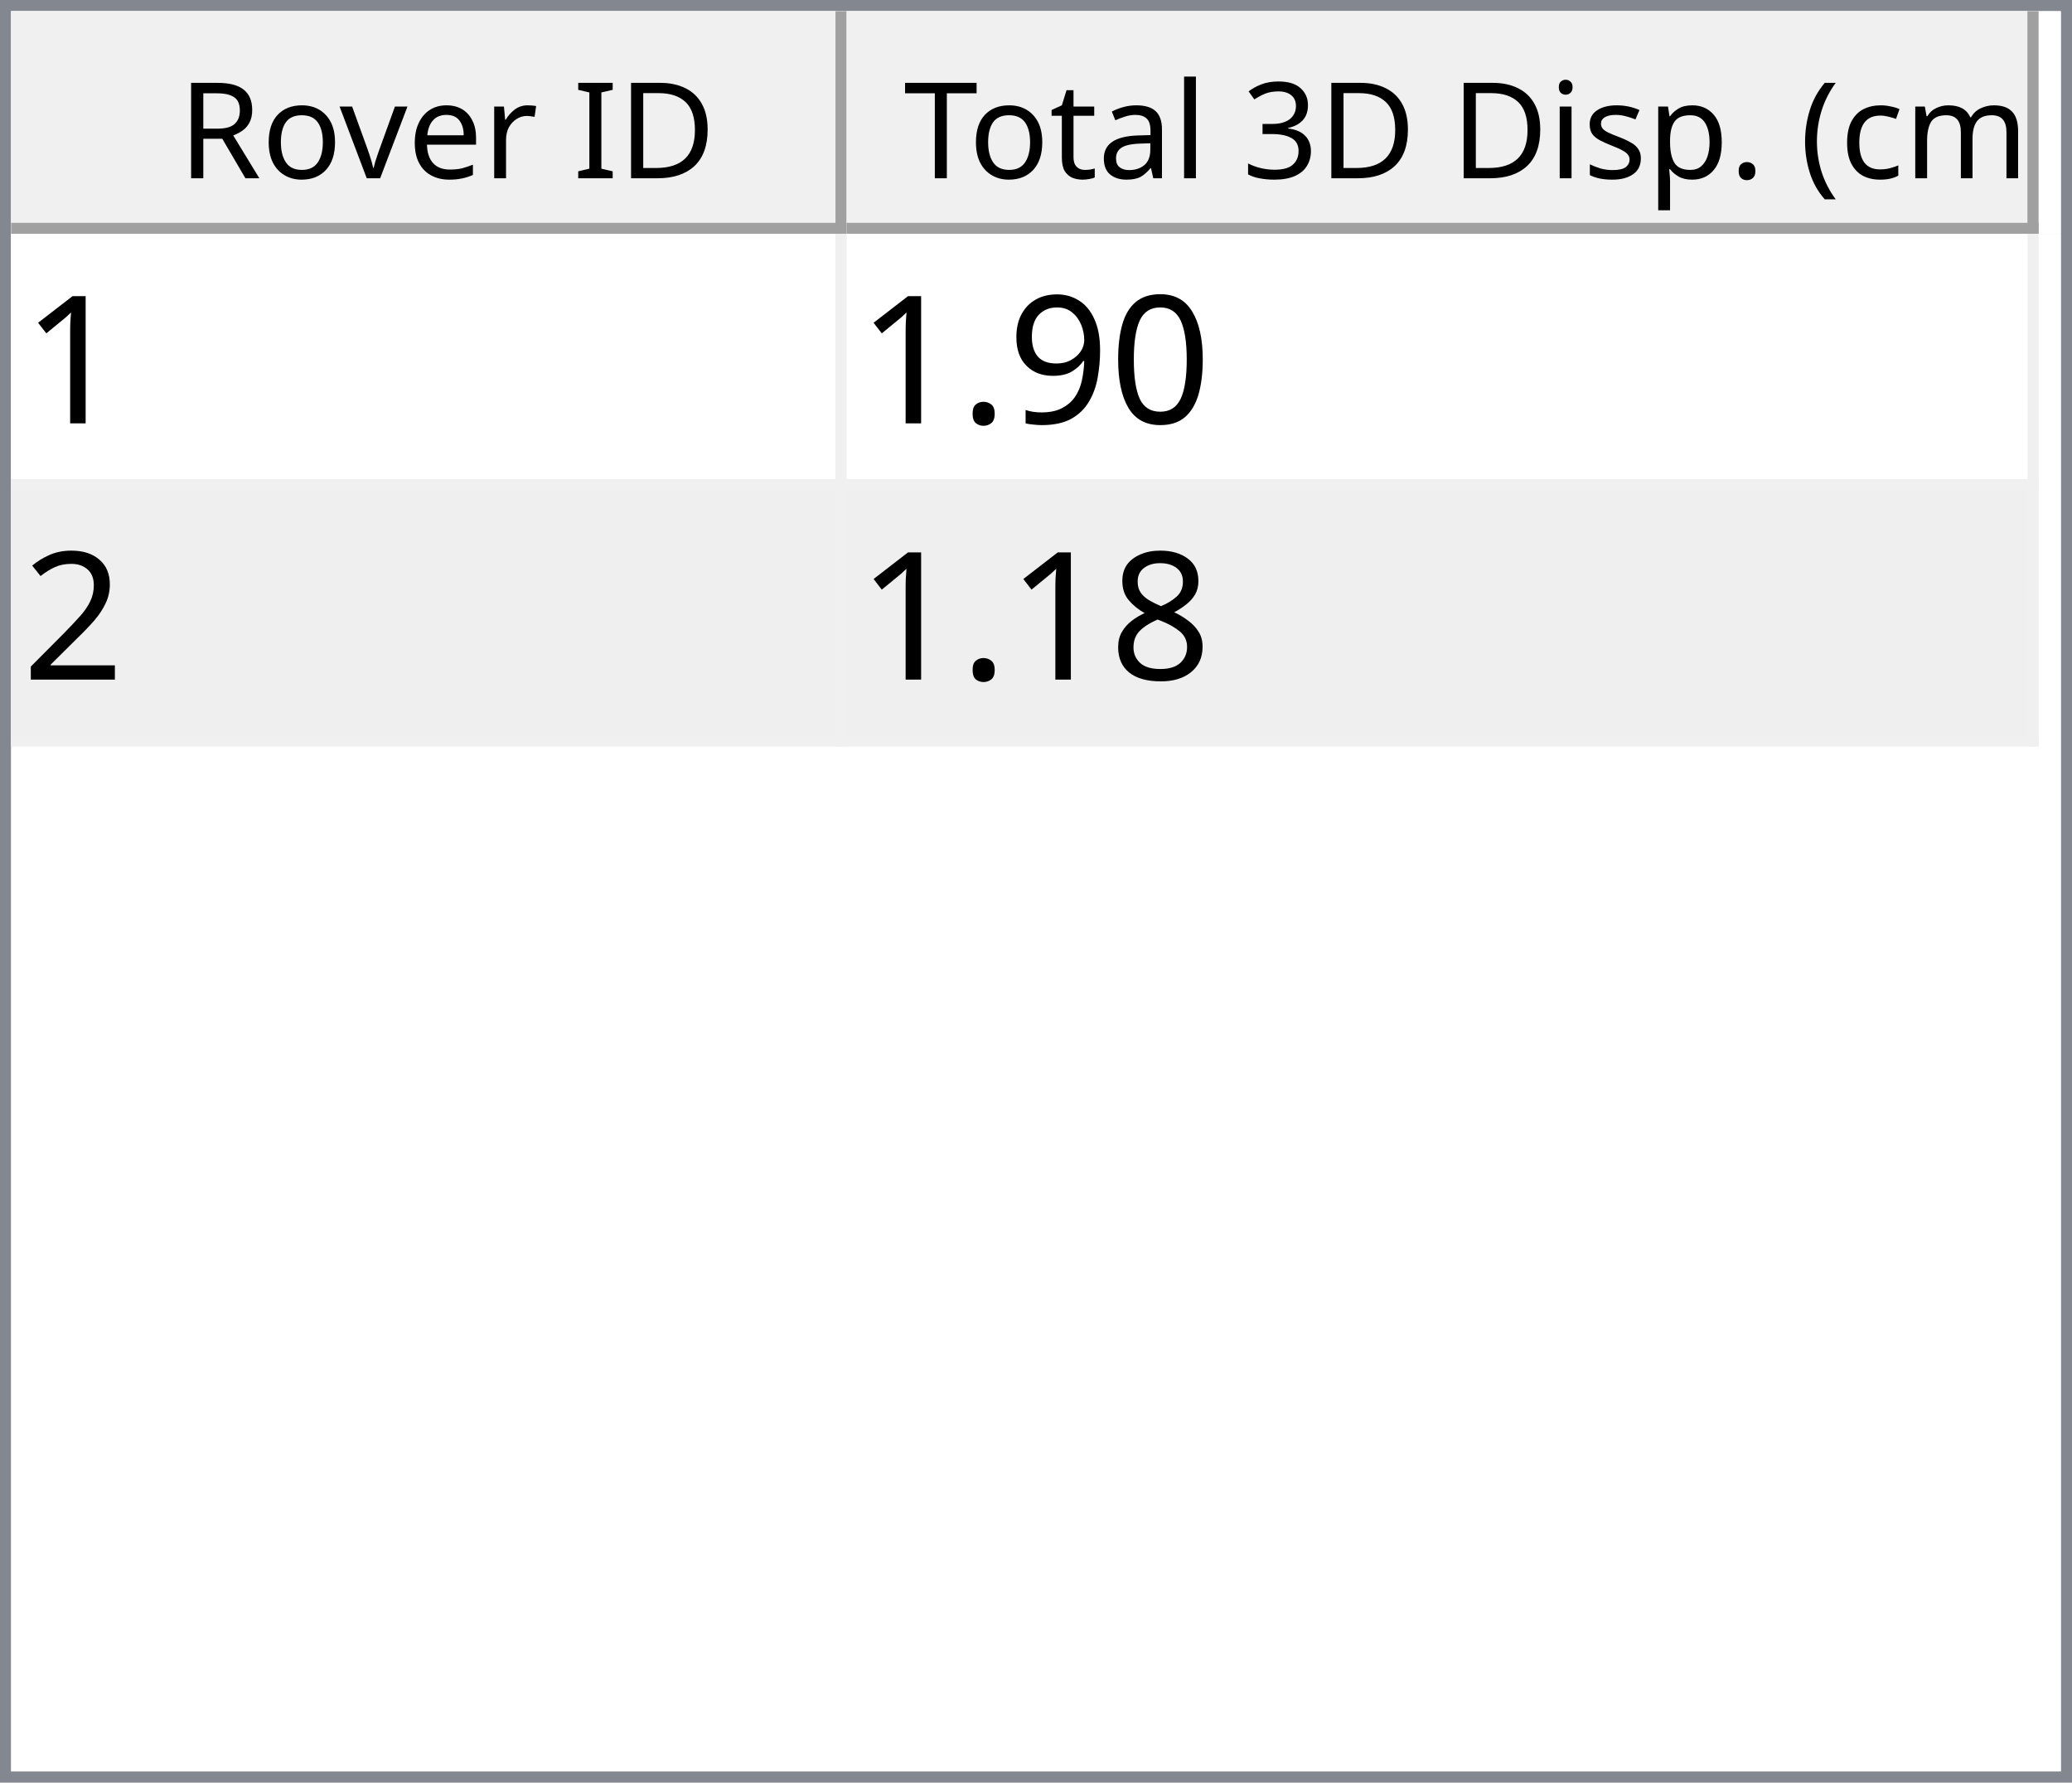
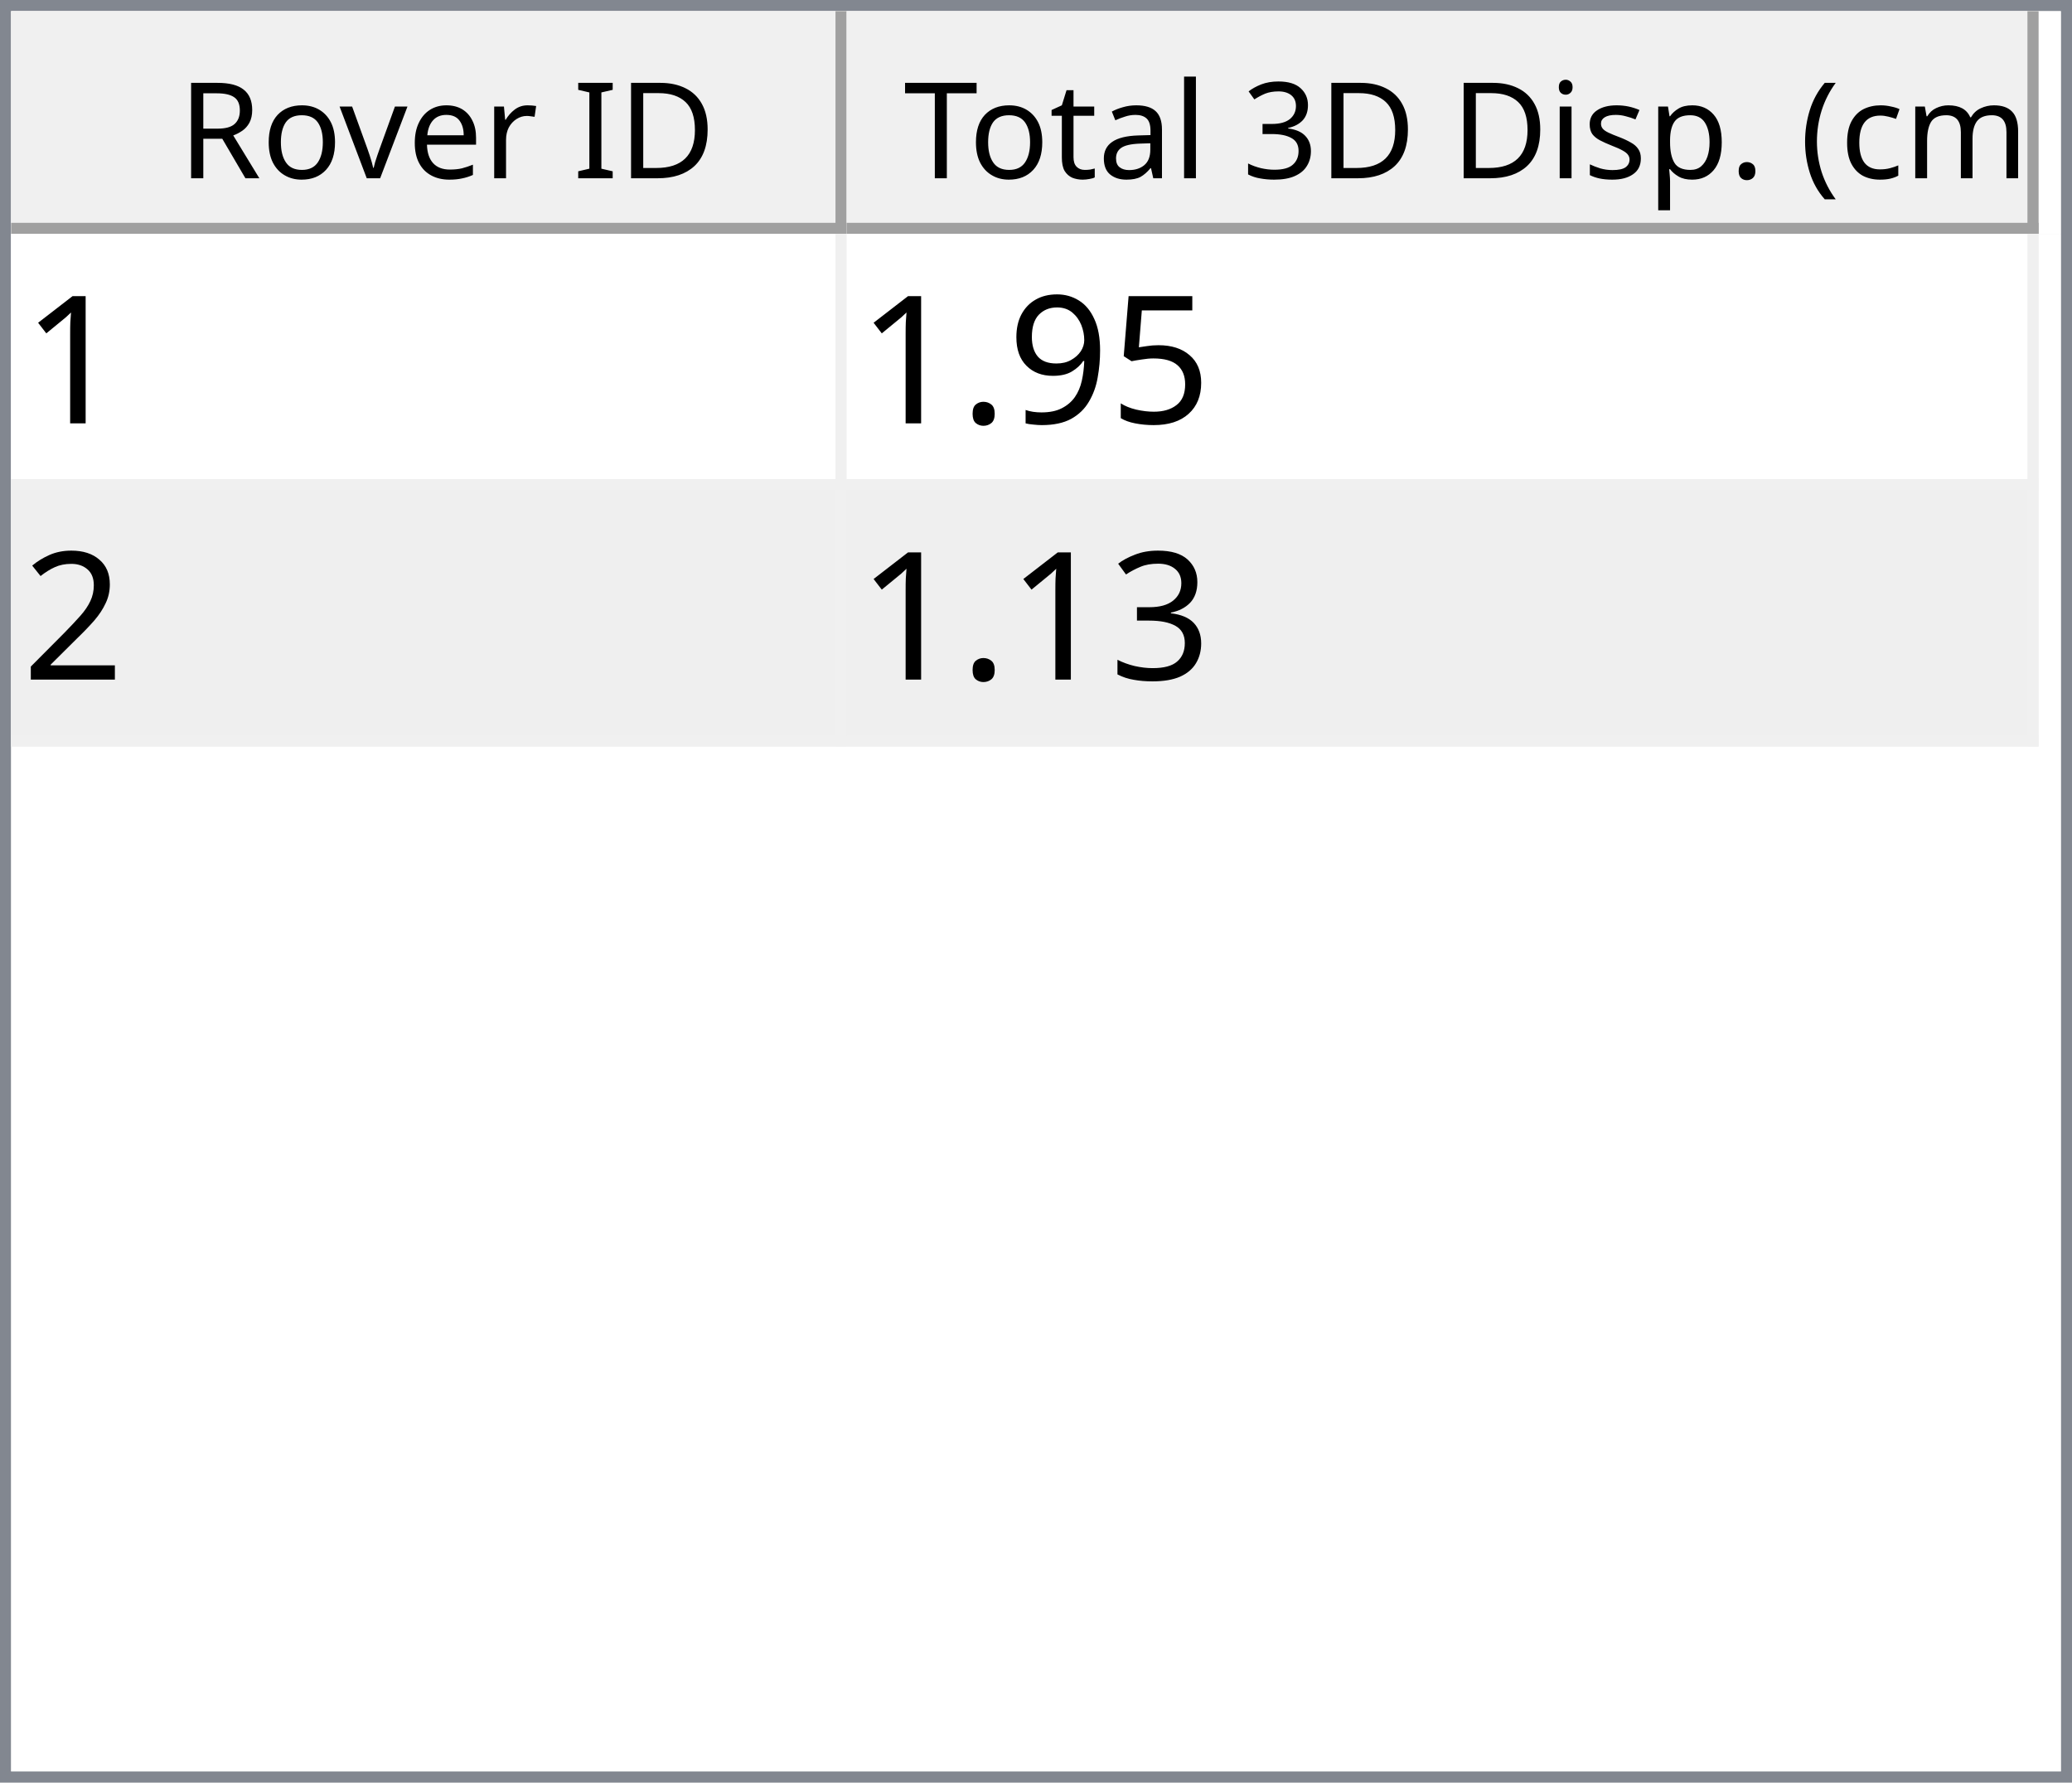
<svg xmlns="http://www.w3.org/2000/svg" style="fill-opacity:1; color-rendering:auto; color-interpolation:auto; text-rendering:auto; stroke:black; stroke-linecap:square; stroke-miterlimit:10; shape-rendering:auto; stroke-opacity:1; fill:black; stroke-dasharray:none; font-weight:normal; stroke-width:1; font-family:'Dialog'; font-style:normal; stroke-linejoin:miter; font-size:12px; stroke-dashoffset:0; image-rendering:auto;" width="186" height="160">
  <defs id="genericDefs" />
  <g>
    <defs id="defs1">
      <clipPath clipPathUnits="userSpaceOnUse" id="clipPath1">
        <path d="M0 0 L186 0 L186 160 L0 160 L0 0 Z" />
      </clipPath>
      <clipPath clipPathUnits="userSpaceOnUse" id="clipPath2">
        <path d="M0 0 L0 160 L186 160 L186 0 Z" />
      </clipPath>
      <clipPath clipPathUnits="userSpaceOnUse" id="clipPath3">
        <path d="M0 0 L0 20 L184 20 L184 0 Z" />
      </clipPath>
      <clipPath clipPathUnits="userSpaceOnUse" id="clipPath4">
        <path d="M0 0 L0 20 L75 20 L75 0 Z" />
      </clipPath>
      <clipPath clipPathUnits="userSpaceOnUse" id="clipPath5">
        <path d="M1 1 L1 19 L74 19 L74 1 Z" />
      </clipPath>
      <clipPath clipPathUnits="userSpaceOnUse" id="clipPath6">
        <path d="M0 0 L0 18 L73 18 L73 0 Z" />
      </clipPath>
      <clipPath clipPathUnits="userSpaceOnUse" id="clipPath7">
        <path d="M-0.5 -0.5 L-0.5 19.5 L74.5 19.5 L74.5 -0.5 Z" />
      </clipPath>
      <clipPath clipPathUnits="userSpaceOnUse" id="clipPath8">
        <path d="M0 0 L0 20 L107 20 L107 0 Z" />
      </clipPath>
      <clipPath clipPathUnits="userSpaceOnUse" id="clipPath9">
        <path d="M1 1 L1 19 L106 19 L106 1 Z" />
      </clipPath>
      <clipPath clipPathUnits="userSpaceOnUse" id="clipPath10">
        <path d="M0 0 L0 18 L105 18 L105 0 Z" />
      </clipPath>
      <clipPath clipPathUnits="userSpaceOnUse" id="clipPath11">
        <path d="M-0.5 -0.5 L-0.5 19.5 L106.5 19.5 L106.5 -0.5 Z" />
      </clipPath>
      <clipPath clipPathUnits="userSpaceOnUse" id="clipPath12">
        <path d="M0 0 L0 138 L184 138 L184 0 Z" />
      </clipPath>
      <clipPath clipPathUnits="userSpaceOnUse" id="clipPath13">
        <path d="M0 0 L0 46 L182 46 L182 0 Z" />
      </clipPath>
      <clipPath clipPathUnits="userSpaceOnUse" id="clipPath14">
        <path d="M-0.5 -0.5 L-0.5 45.5 L181.5 45.5 L181.5 -0.5 Z" />
      </clipPath>
      <clipPath clipPathUnits="userSpaceOnUse" id="clipPath15">
        <path d="M0 0 L0 22 L74 22 L74 0 Z" />
      </clipPath>
      <clipPath clipPathUnits="userSpaceOnUse" id="clipPath16">
        <path d="M0 0 L0 22 L106 22 L106 0 Z" />
      </clipPath>
      <font horiz-adv-x="64.551" id="font1">
        <font-face ascent="107.91" descent="25.098" units-per-em="100" style="font-style:normal; font-family:Segoe UI; font-weight:normal;" />
        <missing-glyph horiz-adv-x="64.551" d="M8.109 0 L8.109 68.266 L56.453 68.266 L56.453 0 L8.109 0 ZM15.328 7.234 L49.219 7.234 L49.219 61.031 L15.328 61.031 L15.328 7.234 Z" />
        <glyph unicode="D" horiz-adv-x="70.117" d="M9.188 0 L9.188 70.016 L28.516 70.016 Q65.531 70.016 65.531 35.891 Q65.531 19.672 55.25 9.836 Q44.969 0 27.734 0 L9.188 0 ZM17.391 62.594 L17.391 7.422 L27.828 7.422 Q41.609 7.422 49.273 14.797 Q56.938 22.172 56.938 35.688 Q56.938 62.594 28.328 62.594 L17.391 62.594 Z" />
        <glyph unicode="I" horiz-adv-x="26.611" d="M17.391 0 L9.188 0 L9.188 70.016 L17.391 70.016 L17.391 0 Z" />
        <glyph unicode=" " horiz-adv-x="27.393" d="" />
        <glyph unicode="r" horiz-adv-x="34.766" d="M34.188 41.891 Q32.078 43.5 28.125 43.5 Q23 43.5 19.555 38.672 Q16.109 33.844 16.109 25.484 L16.109 0 L8.109 0 L8.109 50 L16.109 50 L16.109 39.703 L16.312 39.703 Q18.016 44.969 21.531 47.922 Q25.047 50.875 29.391 50.875 Q32.516 50.875 34.188 50.203 L34.188 41.891 Z" />
        <glyph unicode="e" horiz-adv-x="52.295" d="M48.297 23 L12.984 23 Q13.188 14.656 17.484 10.109 Q21.781 5.562 29.297 5.562 Q37.75 5.562 44.828 11.141 L44.828 3.609 Q38.234 -1.172 27.391 -1.172 Q16.797 -1.172 10.742 5.641 Q4.688 12.453 4.688 24.812 Q4.688 36.469 11.305 43.82 Q17.922 51.172 27.734 51.172 Q37.547 51.172 42.922 44.828 Q48.297 38.484 48.297 27.203 L48.297 23 ZM40.094 29.781 Q40.047 36.719 36.75 40.578 Q33.453 44.438 27.594 44.438 Q21.922 44.438 17.969 40.383 Q14.016 36.328 13.094 29.781 L40.094 29.781 Z" />
        <glyph unicode="v" horiz-adv-x="47.9" d="M47.406 50 L27.484 0 L19.625 0 L0.688 50 L9.469 50 L22.172 13.672 Q23.578 9.672 23.922 6.688 L24.125 6.688 Q24.609 10.453 25.688 13.484 L38.969 50 L47.406 50 Z" />
        <glyph unicode="o" horiz-adv-x="58.594" d="M29 -1.172 Q17.922 -1.172 11.305 5.836 Q4.688 12.844 4.688 24.422 Q4.688 37.016 11.57 44.094 Q18.453 51.172 30.172 51.172 Q41.359 51.172 47.633 44.289 Q53.906 37.406 53.906 25.203 Q53.906 13.234 47.141 6.031 Q40.375 -1.172 29 -1.172 ZM29.594 44.438 Q21.875 44.438 17.383 39.188 Q12.891 33.938 12.891 24.703 Q12.891 15.828 17.43 10.695 Q21.969 5.562 29.594 5.562 Q37.359 5.562 41.531 10.594 Q45.703 15.625 45.703 24.906 Q45.703 34.281 41.531 39.359 Q37.359 44.438 29.594 44.438 Z" />
        <glyph unicode="R" horiz-adv-x="59.814" d="M59.375 0 L49.609 0 L37.891 19.625 Q36.281 22.359 34.766 24.289 Q33.25 26.219 31.664 27.438 Q30.078 28.656 28.25 29.219 Q26.422 29.781 24.125 29.781 L17.391 29.781 L17.391 0 L9.188 0 L9.188 70.016 L30.078 70.016 Q34.672 70.016 38.555 68.867 Q42.438 67.719 45.289 65.375 Q48.141 63.031 49.758 59.547 Q51.375 56.062 51.375 51.375 Q51.375 47.703 50.273 44.656 Q49.172 41.609 47.148 39.211 Q45.125 36.812 42.266 35.133 Q39.406 33.453 35.844 32.516 L35.844 32.328 Q37.594 31.547 38.891 30.547 Q40.188 29.547 41.359 28.18 Q42.531 26.812 43.68 25.078 Q44.828 23.344 46.234 21.047 L59.375 0 ZM17.391 62.594 L17.391 37.203 L28.516 37.203 Q31.594 37.203 34.203 38.133 Q36.812 39.062 38.719 40.797 Q40.625 42.531 41.703 45.047 Q42.781 47.562 42.781 50.688 Q42.781 56.297 39.141 59.445 Q35.5 62.594 28.609 62.594 L17.391 62.594 Z" />
        <glyph unicode=")" horiz-adv-x="30.176" d="M8.297 -15.922 L1.172 -15.922 Q16.406 2.344 16.406 26.812 Q16.406 51.469 1.078 70.016 L8.297 70.016 Q23.531 52.156 23.531 26.703 Q23.531 1.375 8.297 -15.922 Z" />
        <glyph unicode="m" horiz-adv-x="86.133" d="M79.109 0 L71.094 0 L71.094 28.719 Q71.094 37.016 68.531 40.727 Q65.969 44.438 59.906 44.438 Q54.781 44.438 51.195 39.75 Q47.609 35.062 47.609 28.516 L47.609 0 L39.594 0 L39.594 29.688 Q39.594 44.438 28.219 44.438 Q22.953 44.438 19.531 40.016 Q16.109 35.594 16.109 28.516 L16.109 0 L8.109 0 L8.109 50 L16.109 50 L16.109 42.094 L16.312 42.094 Q21.625 51.172 31.844 51.172 Q36.969 51.172 40.773 48.312 Q44.578 45.453 46 40.828 Q51.562 51.172 62.594 51.172 Q79.109 51.172 79.109 30.812 L79.109 0 Z" />
        <glyph unicode="c" horiz-adv-x="46.191" d="M42.188 2.297 Q36.422 -1.172 28.516 -1.172 Q17.828 -1.172 11.258 5.789 Q4.688 12.75 4.688 23.828 Q4.688 36.188 11.766 43.68 Q18.844 51.172 30.672 51.172 Q37.25 51.172 42.281 48.734 L42.281 40.531 Q36.719 44.438 30.375 44.438 Q22.703 44.438 17.797 38.945 Q12.891 33.453 12.891 24.516 Q12.891 15.719 17.508 10.641 Q22.125 5.562 29.891 5.562 Q36.422 5.562 42.188 9.906 L42.188 2.297 Z" />
        <glyph unicode="(" horiz-adv-x="30.176" d="M29.109 -15.922 L21.969 -15.922 Q6.844 1.375 6.844 26.703 Q6.844 52.156 21.969 70.016 L29.203 70.016 Q13.875 51.469 13.875 26.812 Q13.875 2.344 29.109 -15.922 Z" />
        <glyph unicode="." horiz-adv-x="21.68" d="M10.891 -1.078 Q8.641 -1.078 7.055 0.539 Q5.469 2.156 5.469 4.391 Q5.469 6.641 7.055 8.273 Q8.641 9.906 10.891 9.906 Q13.188 9.906 14.797 8.273 Q16.406 6.641 16.406 4.391 Q16.406 2.156 14.797 0.539 Q13.188 -1.078 10.891 -1.078 Z" />
        <glyph unicode="p" horiz-adv-x="58.789" d="M16.312 7.234 L16.109 7.234 L16.109 -23 L8.109 -23 L8.109 50 L16.109 50 L16.109 41.219 L16.312 41.219 Q22.219 51.172 33.594 51.172 Q43.266 51.172 48.688 44.461 Q54.109 37.75 54.109 26.469 Q54.109 13.922 48 6.375 Q41.891 -1.172 31.297 -1.172 Q21.578 -1.172 16.312 7.234 ZM16.109 27.391 L16.109 20.406 Q16.109 14.203 20.141 9.883 Q24.172 5.562 30.375 5.562 Q37.641 5.562 41.773 11.133 Q45.906 16.703 45.906 26.609 Q45.906 34.969 42.047 39.703 Q38.188 44.438 31.594 44.438 Q24.609 44.438 20.359 39.578 Q16.109 34.719 16.109 27.391 Z" />
        <glyph unicode="s" horiz-adv-x="42.432" d="M5.078 1.812 L5.078 10.406 Q11.625 5.562 19.484 5.562 Q30.031 5.562 30.031 12.594 Q30.031 14.594 29.125 15.992 Q28.219 17.391 26.68 18.461 Q25.141 19.531 23.07 20.383 Q21 21.234 18.609 22.172 Q15.281 23.484 12.766 24.828 Q10.25 26.172 8.57 27.859 Q6.891 29.547 6.031 31.695 Q5.172 33.844 5.172 36.719 Q5.172 40.234 6.789 42.945 Q8.406 45.656 11.086 47.484 Q13.766 49.312 17.211 50.242 Q20.656 51.172 24.312 51.172 Q30.812 51.172 35.938 48.922 L35.938 40.828 Q30.422 44.438 23.25 44.438 Q21 44.438 19.195 43.922 Q17.391 43.406 16.094 42.477 Q14.797 41.547 14.086 40.258 Q13.375 38.969 13.375 37.406 Q13.375 35.453 14.086 34.133 Q14.797 32.812 16.164 31.789 Q17.531 30.766 19.484 29.938 Q21.438 29.109 23.922 28.125 Q27.25 26.859 29.883 25.516 Q32.516 24.172 34.375 22.484 Q36.234 20.797 37.234 18.602 Q38.234 16.406 38.234 13.375 Q38.234 9.672 36.602 6.938 Q34.969 4.203 32.234 2.398 Q29.5 0.594 25.93 -0.289 Q22.359 -1.172 18.453 -1.172 Q10.75 -1.172 5.078 1.812 Z" />
        <glyph unicode="i" horiz-adv-x="24.219" d="M12.203 62.703 Q10.062 62.703 8.547 64.164 Q7.031 65.625 7.031 67.875 Q7.031 70.125 8.547 71.609 Q10.062 73.094 12.203 73.094 Q14.406 73.094 15.945 71.609 Q17.484 70.125 17.484 67.875 Q17.484 65.719 15.945 64.211 Q14.406 62.703 12.203 62.703 ZM16.109 0 L8.109 0 L8.109 50 L16.109 50 L16.109 0 Z" />
        <glyph unicode="3" horiz-adv-x="53.906" d="M46.531 19.828 Q46.531 15.094 44.75 11.211 Q42.969 7.328 39.719 4.57 Q36.469 1.812 31.93 0.297 Q27.391 -1.219 21.922 -1.219 Q11.922 -1.219 6 2.594 L6 11.188 Q13.094 5.609 22.219 5.609 Q25.875 5.609 28.828 6.539 Q31.781 7.469 33.906 9.227 Q36.031 10.984 37.18 13.477 Q38.328 15.969 38.328 19.094 Q38.328 32.812 18.797 32.812 L12.984 32.812 L12.984 39.594 L18.5 39.594 Q35.797 39.594 35.797 52.484 Q35.797 64.406 22.609 64.406 Q15.188 64.406 8.688 59.422 L8.688 67.188 Q15.375 71.188 24.609 71.188 Q29 71.188 32.57 69.969 Q36.141 68.75 38.68 66.555 Q41.219 64.359 42.609 61.281 Q44 58.203 44 54.5 Q44 40.672 30.031 36.719 L30.031 36.531 Q33.594 36.141 36.625 34.797 Q39.656 33.453 41.852 31.305 Q44.047 29.156 45.289 26.25 Q46.531 23.344 46.531 19.828 Z" />
        <glyph unicode="l" horiz-adv-x="24.219" d="M16.109 0 L8.109 0 L8.109 74.031 L16.109 74.031 L16.109 0 Z" />
        <glyph unicode="a" horiz-adv-x="50.879" d="M43.891 0 L35.891 0 L35.891 7.812 L35.688 7.812 Q30.469 -1.172 20.312 -1.172 Q12.844 -1.172 8.617 2.781 Q4.391 6.734 4.391 13.281 Q4.391 27.297 20.906 29.594 L35.891 31.688 Q35.891 44.438 25.594 44.438 Q16.547 44.438 9.281 38.281 L9.281 46.484 Q16.656 51.172 26.266 51.172 Q43.891 51.172 43.891 32.516 L43.891 0 ZM35.891 25.297 L23.828 23.641 Q18.266 22.859 15.43 20.875 Q12.594 18.891 12.594 13.875 Q12.594 10.203 15.211 7.883 Q17.828 5.562 22.172 5.562 Q28.125 5.562 32.008 9.742 Q35.891 13.922 35.891 20.312 L35.891 25.297 Z" />
        <glyph unicode="t" horiz-adv-x="33.887" d="M31.297 0.484 Q28.469 -1.078 23.828 -1.078 Q10.688 -1.078 10.688 13.578 L10.688 43.172 L2.094 43.172 L2.094 50 L10.688 50 L10.688 62.203 L18.703 64.797 L18.703 50 L31.297 50 L31.297 43.172 L18.703 43.172 L18.703 14.984 Q18.703 9.969 20.414 7.82 Q22.125 5.672 26.078 5.672 Q29.109 5.672 31.297 7.328 L31.297 0.484 Z" />
        <glyph unicode="T" horiz-adv-x="52.393" d="M50.594 62.594 L30.375 62.594 L30.375 0 L22.172 0 L22.172 62.594 L2 62.594 L2 70.016 L50.594 70.016 L50.594 62.594 Z" />
      </font>
      <font horiz-adv-x="75.0" id="font2">
        <font-face ascent="100.537" descent="21.973" units-per-em="100" style="font-style:normal; font-family:sans-serif; font-weight:normal;" />
        <missing-glyph horiz-adv-x="75.0" d="M12.5 0 L12.5 62.5 L62.5 62.5 L62.5 0 L12.5 0 ZM14.062 1.562 L60.938 1.562 L60.938 60.938 L14.062 60.938 L14.062 1.562 Z" />
        <glyph unicode="1" horiz-adv-x="55.615" d="M37.25 0 L28.469 0 L28.469 56 Q25.297 52.984 20.141 49.953 Q14.984 46.922 10.891 45.406 L10.891 53.906 Q18.266 57.375 23.781 62.305 Q29.297 67.234 31.594 71.875 L37.25 71.875 L37.25 0 Z" />
-         <glyph unicode="0" horiz-adv-x="55.615" d="M4.156 35.297 Q4.156 48 6.766 55.742 Q9.375 63.484 14.523 67.68 Q19.672 71.875 27.484 71.875 Q33.25 71.875 37.594 69.555 Q41.938 67.234 44.773 62.867 Q47.609 58.5 49.219 52.227 Q50.828 45.953 50.828 35.297 Q50.828 22.703 48.242 14.969 Q45.656 7.234 40.508 3.008 Q35.359 -1.219 27.484 -1.219 Q17.141 -1.219 11.234 6.203 Q4.156 15.141 4.156 35.297 ZM13.188 35.297 Q13.188 17.672 17.312 11.836 Q21.438 6 27.484 6 Q33.547 6 37.672 11.859 Q41.797 17.719 41.797 35.297 Q41.797 52.984 37.672 58.789 Q33.547 64.594 27.391 64.594 Q21.344 64.594 17.719 59.469 Q13.188 52.938 13.188 35.297 Z" />
+         <glyph unicode="5" horiz-adv-x="55.615" d="M4.156 18.75 L13.375 19.531 Q14.406 12.797 18.141 9.398 Q21.875 6 27.156 6 Q33.5 6 37.891 10.789 Q42.281 15.578 42.281 23.484 Q42.281 31 38.062 35.352 Q33.844 39.703 27 39.703 Q22.75 39.703 19.336 37.773 Q15.922 35.844 13.969 32.766 L5.719 33.844 L12.641 70.609 L48.25 70.609 L48.25 62.203 L19.672 62.203 L15.828 42.969 Q22.266 47.469 29.344 47.469 Q38.719 47.469 45.164 40.969 Q51.609 34.469 51.609 24.266 Q51.609 14.547 45.953 7.469 Q39.062 -1.219 27.156 -1.219 Q17.391 -1.219 11.211 4.25 Q5.031 9.719 4.156 18.75 Z" />
        <glyph unicode="9" horiz-adv-x="55.615" d="M5.469 16.547 L13.922 17.328 Q14.984 11.375 18.016 8.688 Q21.047 6 25.781 6 Q29.828 6 32.883 7.859 Q35.938 9.719 37.891 12.82 Q39.844 15.922 41.164 21.195 Q42.484 26.469 42.484 31.938 Q42.484 32.516 42.438 33.688 Q39.797 29.5 35.234 26.883 Q30.672 24.266 25.344 24.266 Q16.453 24.266 10.305 30.711 Q4.156 37.156 4.156 47.703 Q4.156 58.594 10.578 65.234 Q17 71.875 26.656 71.875 Q33.641 71.875 39.43 68.117 Q45.219 64.359 48.219 57.398 Q51.219 50.438 51.219 37.25 Q51.219 23.531 48.242 15.406 Q45.266 7.281 39.383 3.031 Q33.5 -1.219 25.594 -1.219 Q17.188 -1.219 11.867 3.445 Q6.547 8.109 5.469 16.547 ZM41.453 48.141 Q41.453 55.719 37.43 60.156 Q33.406 64.594 27.734 64.594 Q21.875 64.594 17.531 59.812 Q13.188 55.031 13.188 47.406 Q13.188 40.578 17.312 36.305 Q21.438 32.031 27.484 32.031 Q33.594 32.031 37.523 36.305 Q41.453 40.578 41.453 48.141 Z" />
        <glyph unicode="." horiz-adv-x="27.783" d="M9.078 0 L9.078 10.016 L19.094 10.016 L19.094 0 L9.078 0 Z" />
        <glyph unicode="2" horiz-adv-x="55.615" d="M50.344 8.453 L50.344 0 L3.031 0 Q2.938 3.172 4.047 6.109 Q5.859 10.938 9.836 15.625 Q13.812 20.312 21.344 26.469 Q33.016 36.031 37.117 41.625 Q41.219 47.219 41.219 52.203 Q41.219 57.422 37.477 61.008 Q33.734 64.594 27.734 64.594 Q21.391 64.594 17.578 60.789 Q13.766 56.984 13.719 50.25 L4.688 51.172 Q5.609 61.281 11.664 66.578 Q17.719 71.875 27.938 71.875 Q38.234 71.875 44.242 66.164 Q50.25 60.453 50.25 52 Q50.25 47.703 48.492 43.555 Q46.734 39.406 42.656 34.812 Q38.578 30.219 29.109 22.219 Q21.188 15.578 18.945 13.211 Q16.703 10.844 15.234 8.453 L50.344 8.453 Z" />
-         <glyph unicode="8" horiz-adv-x="55.615" d="M17.672 38.812 Q12.203 40.828 9.57 44.539 Q6.938 48.25 6.938 53.422 Q6.938 61.234 12.555 66.555 Q18.172 71.875 27.484 71.875 Q36.859 71.875 42.578 66.43 Q48.297 60.984 48.297 53.172 Q48.297 48.188 45.68 44.508 Q43.062 40.828 37.75 38.812 Q44.344 36.672 47.781 31.883 Q51.219 27.094 51.219 20.453 Q51.219 11.281 44.727 5.031 Q38.234 -1.219 27.641 -1.219 Q17.047 -1.219 10.547 5.055 Q4.047 11.328 4.047 20.703 Q4.047 27.688 7.594 32.398 Q11.141 37.109 17.672 38.812 ZM15.922 53.719 Q15.922 48.641 19.195 45.414 Q22.469 42.188 27.688 42.188 Q32.766 42.188 36.016 45.383 Q39.266 48.578 39.266 53.219 Q39.266 58.062 35.914 61.359 Q32.562 64.656 27.594 64.656 Q22.562 64.656 19.242 61.43 Q15.922 58.203 15.922 53.719 ZM13.094 20.656 Q13.094 16.891 14.875 13.375 Q16.656 9.859 20.172 7.93 Q23.688 6 27.734 6 Q34.031 6 38.133 10.055 Q42.234 14.109 42.234 20.359 Q42.234 26.703 38.016 30.859 Q33.797 35.016 27.438 35.016 Q21.234 35.016 17.164 30.914 Q13.094 26.812 13.094 20.656 Z" />
+         <glyph unicode="3" horiz-adv-x="55.615" d="M4.203 18.891 L12.984 20.062 Q14.5 12.594 18.141 9.297 Q21.781 6 27 6 Q33.203 6 37.477 10.297 Q41.75 14.594 41.75 20.953 Q41.75 27 37.797 30.93 Q33.844 34.859 27.734 34.859 Q25.25 34.859 21.531 33.891 L22.516 41.609 Q23.391 41.5 23.922 41.5 Q29.547 41.5 34.039 44.43 Q38.531 47.359 38.531 53.469 Q38.531 58.297 35.258 61.477 Q31.984 64.656 26.812 64.656 Q21.688 64.656 18.266 61.43 Q14.844 58.203 13.875 51.766 L5.078 53.328 Q6.688 62.156 12.398 67.016 Q18.109 71.875 26.609 71.875 Q32.469 71.875 37.398 69.359 Q42.328 66.844 44.945 62.5 Q47.562 58.156 47.562 53.266 Q47.562 48.641 45.07 44.828 Q42.578 41.016 37.703 38.766 Q44.047 37.312 47.562 32.695 Q51.078 28.078 51.078 21.141 Q51.078 11.766 44.242 5.25 Q37.406 -1.266 26.953 -1.266 Q17.531 -1.266 11.305 4.352 Q5.078 9.969 4.203 18.891 Z" />
      </font>
    </defs>
    <g style="fill:white; stroke:white;">
      <rect x="0" y="0" width="186" style="clip-path:url(#clipPath1); stroke:none;" height="160" />
    </g>
    <g style="fill:white; text-rendering:optimizeSpeed; color-rendering:optimizeSpeed; image-rendering:optimizeSpeed; shape-rendering:crispEdges; stroke:white; color-interpolation:sRGB;">
      <rect x="0" width="186" height="160" y="0" style="stroke:none;" />
      <path style="stroke:none;" d="M0 160 L186 160 L186 0 L0 0 Z" />
    </g>
    <g style="fill:rgb(240,240,240); font-family:'Segoe UI'; stroke:rgb(240,240,240);">
      <rect x="0" y="0" width="186" style="clip-path:url(#clipPath2); stroke:none;" height="160" />
    </g>
    <g style="fill:rgb(130,135,144); font-family:'Segoe UI'; stroke:rgb(130,135,144);">
      <path d="M0 0 L186 0 L186 160 L0 160 L0 0 ZM1 1 L185 1 L185 159 L1 159 L1 1 Z" style="fill-rule:evenodd; clip-path:url(#clipPath2); stroke:none;" />
    </g>
    <g style="fill:white; font-family:'Segoe UI'; stroke:white;" transform="translate(1,1)">
      <rect x="0" y="0" width="184" style="clip-path:url(#clipPath3); stroke:none;" height="20" />
    </g>
    <g style="fill:rgb(240,240,240); font-family:'Segoe UI'; stroke:rgb(240,240,240);" transform="translate(1,1)">
      <rect x="0" y="0" width="75" style="clip-path:url(#clipPath4); stroke:none;" height="20" />
    </g>
    <g style="font-family:'Segoe UI';" transform="translate(2,2)">
      <text x="14" xml:space="preserve" y="14" style="clip-path:url(#clipPath6); stroke:none;">Rover ID</text>
    </g>
    <g style="fill:rgb(160,160,160); font-family:'Segoe UI'; stroke:rgb(160,160,160); stroke-linejoin:bevel;" transform="translate(1.5,1.5)">
      <line x1="74" x2="74" y1="0" style="fill:none; clip-path:url(#clipPath7);" y2="19" />
    </g>
    <g style="fill:rgb(160,160,160); font-family:'Segoe UI'; stroke:rgb(160,160,160); stroke-linejoin:bevel;" transform="matrix(1,0,0,1,1,1) translate(0.5,0.5)">
      <line x1="0" x2="74" y1="19" style="fill:none; clip-path:url(#clipPath7);" y2="19" />
    </g>
    <g style="fill:rgb(240,240,240); font-family:'Segoe UI'; stroke:rgb(240,240,240);" transform="translate(76,1)">
      <rect x="0" y="0" width="107" style="clip-path:url(#clipPath8); stroke:none;" height="20" />
    </g>
    <g style="font-family:'Segoe UI';" transform="translate(77,2)">
      <text x="1" xml:space="preserve" y="14" style="clip-path:url(#clipPath10); stroke:none;"> Total 3D Disp. (cm)</text>
    </g>
    <g style="fill:rgb(160,160,160); font-family:'Segoe UI'; stroke:rgb(160,160,160); stroke-linejoin:bevel;" transform="translate(76.5,1.5)">
      <line x1="106" x2="106" y1="0" style="fill:none; clip-path:url(#clipPath11);" y2="19" />
    </g>
    <g style="fill:rgb(160,160,160); font-family:'Segoe UI'; stroke:rgb(160,160,160); stroke-linejoin:bevel;" transform="matrix(1,0,0,1,76,1) translate(0.5,0.5)">
      <line x1="0" x2="106" y1="19" style="fill:none; clip-path:url(#clipPath11);" y2="19" />
    </g>
    <g style="fill:white; font-family:'Segoe UI'; stroke:white;" transform="translate(1,21)">
      <rect x="0" y="0" width="184" style="clip-path:url(#clipPath12); stroke:none;" height="138" />
    </g>
    <g style="fill:rgb(240,240,240); font-size:16px; font-family:sans-serif; stroke:rgb(240,240,240);" transform="translate(1,21)">
      <rect x="0" y="0" width="182" style="clip-path:url(#clipPath13); stroke:none;" height="46" />
      <line transform="translate(0.5,0.5)" x1="0" x2="181" y1="22" style="clip-path:url(#clipPath14); fill:none; stroke-linejoin:bevel;" y2="22" />
    </g>
    <g transform="matrix(1,0,0,1,1,21) translate(0.5,0.5)" style="fill:rgb(240,240,240); font-size:16px; font-family:sans-serif; stroke:rgb(240,240,240); stroke-linejoin:bevel;">
      <line x1="0" x2="181" y1="45" style="fill:none; clip-path:url(#clipPath14);" y2="45" />
    </g>
    <g transform="matrix(1,0,0,1,1,21) translate(0.5,0.5)" style="fill:rgb(240,240,240); font-size:16px; font-family:sans-serif; stroke:rgb(240,240,240); stroke-linejoin:bevel;">
      <line x1="74" x2="74" y1="0" style="fill:none; clip-path:url(#clipPath14);" y2="45" />
    </g>
    <g transform="matrix(1,0,0,1,1,21) translate(0.5,0.5)" style="fill:rgb(240,240,240); font-size:16px; font-family:sans-serif; stroke:rgb(240,240,240); stroke-linejoin:bevel;">
      <line x1="181" x2="181" y1="0" style="fill:none; clip-path:url(#clipPath14);" y2="45" />
    </g>
    <g style="fill:white; font-size:16px; font-family:sans-serif; stroke:white;" transform="matrix(1,0,0,1,1,21)">
      <rect x="0" y="0" width="74" style="clip-path:url(#clipPath15); stroke:none;" height="22" />
      <text x="1" y="17" style="fill:black; clip-path:url(#clipPath15); stroke:none;" xml:space="preserve">1</text>
    </g>
    <g style="fill:white; font-size:16px; font-family:sans-serif; stroke:white;" transform="matrix(1,0,0,1,1,21) translate(75,0)">
      <rect x="0" y="0" width="106" style="clip-path:url(#clipPath16); stroke:none;" height="22" />
-       <text x="1" y="17" style="fill:black; clip-path:url(#clipPath16); stroke:none;" xml:space="preserve">1.90</text>
+       <text x="1" y="17" style="fill:black; clip-path:url(#clipPath16); stroke:none;" xml:space="preserve">1.95</text>
    </g>
    <g style="fill:rgb(239,239,239); font-size:16px; font-family:sans-serif; stroke:rgb(239,239,239);" transform="matrix(1,0,0,1,1,21) translate(0,23)">
      <rect x="0" y="0" width="74" style="clip-path:url(#clipPath15); stroke:none;" height="22" />
      <text x="1" y="17" style="fill:black; clip-path:url(#clipPath15); stroke:none;" xml:space="preserve">2</text>
    </g>
    <g style="fill:rgb(239,239,239); font-size:16px; font-family:sans-serif; stroke:rgb(239,239,239);" transform="matrix(1,0,0,1,1,21) translate(75,23)">
      <rect x="0" y="0" width="106" style="clip-path:url(#clipPath16); stroke:none;" height="22" />
-       <text x="1" y="17" style="fill:black; clip-path:url(#clipPath16); stroke:none;" xml:space="preserve">1.18</text>
+       <text x="1" y="17" style="fill:black; clip-path:url(#clipPath16); stroke:none;" xml:space="preserve">1.13</text>
    </g>
  </g>
</svg>
